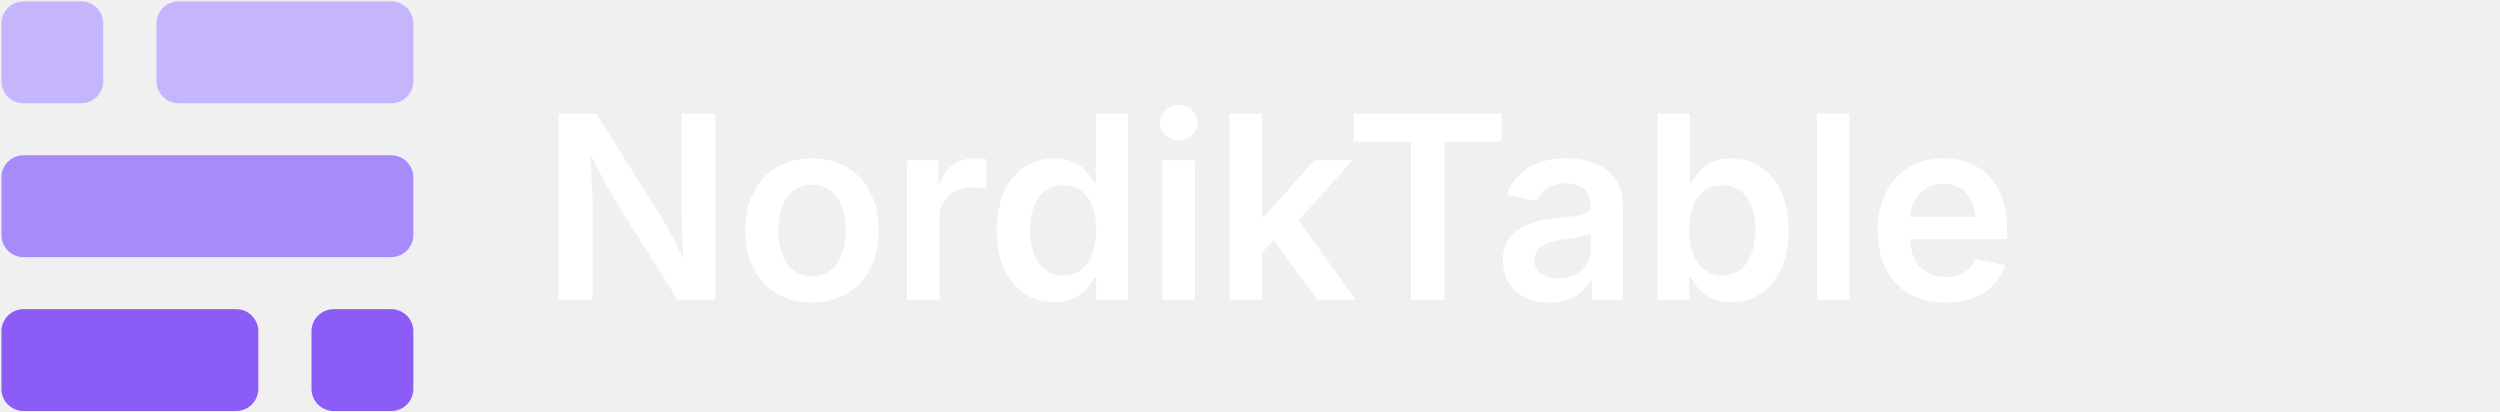
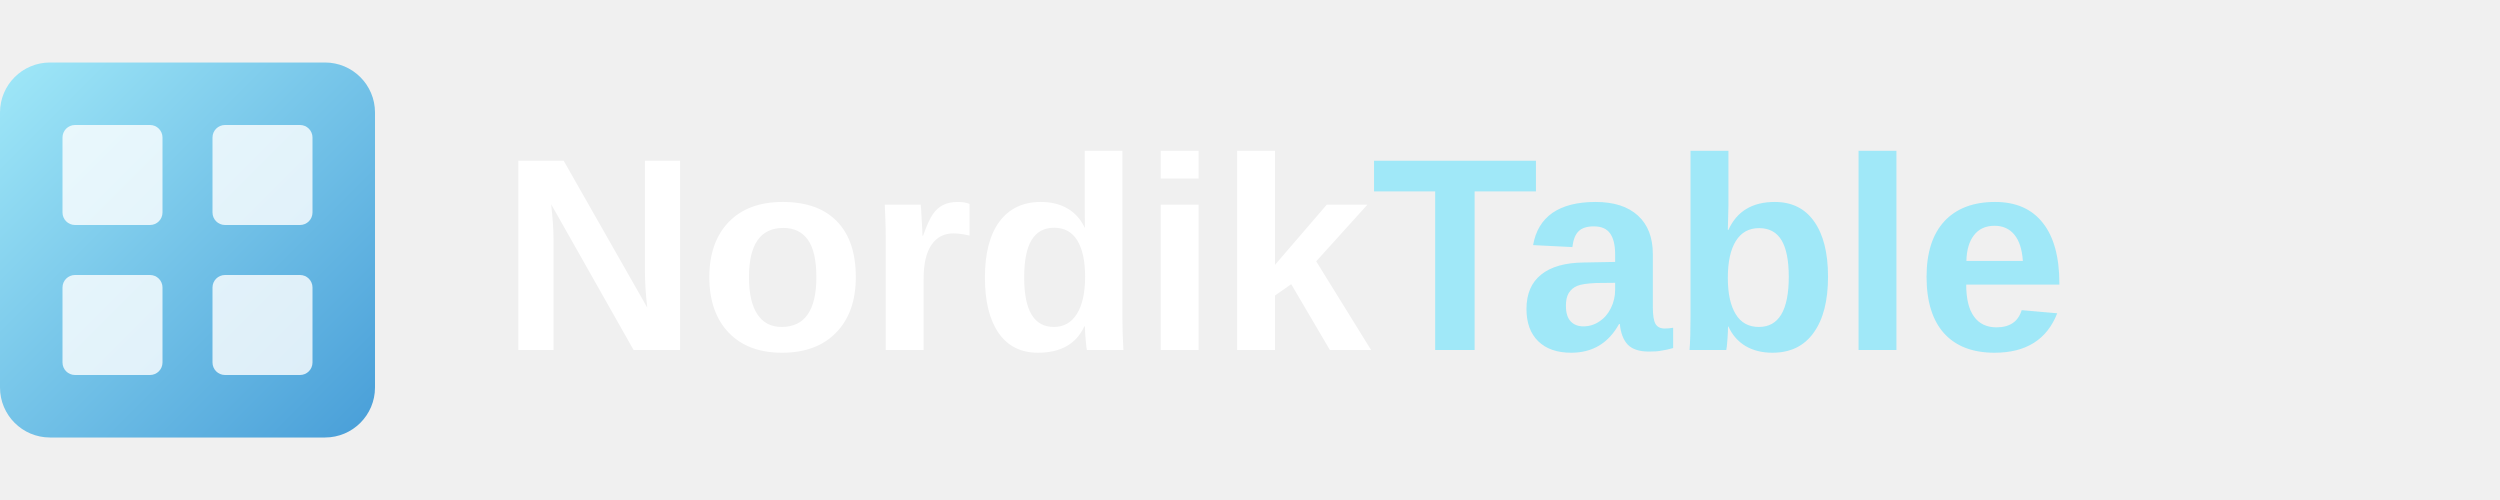
- <svg xmlns="http://www.w3.org/2000/svg" width="176" height="29" viewBox="0 0 176 29">
+ <svg xmlns="http://www.w3.org/2000/svg" viewBox="0 0 200 40">
  <defs>
-     <clipPath id="clip-logo">
-       <rect width="176" height="29" />
-     </clipPath>
+     <linearGradient id="ice" x1="0%" y1="0%" x2="100%" y2="100%">
+       <stop offset="0%" style="stop-color:#A0E8F8;stop-opacity:1" />
+       <stop offset="100%" style="stop-color:#489ED8;stop-opacity:1" />
+     </linearGradient>
  </defs>
-   <g id="logo" clip-path="url(#clip-logo)">
-     <g id="Group_1" data-name="Group 1" transform="translate(0.016 0.1)">
-       <path d="M1.559,0H16.526a1.559,1.559,0,0,1,1.559,1.559V5.611A1.559,1.559,0,0,1,16.526,7.17H1.559A1.559,1.559,0,0,1,0,5.611V1.559A1.559,1.559,0,0,1,1.559,0Z" transform="translate(18.169 28.835) rotate(180)" fill="#8b5cf6" />
-       <path d="M1.559,0H27.441A1.559,1.559,0,0,1,29,1.559V5.611A1.559,1.559,0,0,1,27.441,7.17H1.559A1.559,1.559,0,0,1,0,5.611V1.559A1.559,1.559,0,0,1,1.559,0Z" transform="translate(29.084 18.002) rotate(180)" fill="#a78bfa" />
-       <path d="M1.559,0H16.526a1.559,1.559,0,0,1,1.559,1.559V5.611A1.559,1.559,0,0,1,16.526,7.17H1.559A1.559,1.559,0,0,1,0,5.611V1.559A1.559,1.559,0,0,1,1.559,0Z" transform="translate(29.084 7.17) rotate(180)" fill="#c4b5fd" />
-       <path d="M1.559,0H5.611A1.559,1.559,0,0,1,7.17,1.559V5.611A1.559,1.559,0,0,1,5.611,7.17H1.559A1.559,1.559,0,0,1,0,5.611V1.559A1.559,1.559,0,0,1,1.559,0Z" transform="translate(29.084 28.835) rotate(180)" fill="#8b5cf6" />
-       <path d="M1.559,0H5.611A1.559,1.559,0,0,1,7.17,1.559V5.611A1.559,1.559,0,0,1,5.611,7.17H1.559A1.559,1.559,0,0,1,0,5.611V1.559A1.559,1.559,0,0,1,1.559,0Z" transform="translate(0.084 0)" fill="#c4b5fd" />
-       <text x="38" y="21" font-family="Inter, -apple-system, BlinkMacSystemFont, Segoe UI, Roboto, sans-serif" font-size="18" font-weight="600" fill="#ffffff">NordikTable</text>
-     </g>
-   </g>
+   <rect x="0" y="5" width="30" height="30" rx="4" fill="url(#ice)" />
+   <rect x="5" y="10" width="8" height="8" rx="1" fill="#fff" opacity="0.8" />
+   <rect x="17" y="10" width="8" height="8" rx="1" fill="#fff" opacity="0.8" />
+   <rect x="5" y="22" width="8" height="8" rx="1" fill="#fff" opacity="0.8" />
+   <rect x="17" y="22" width="8" height="8" rx="1" fill="#fff" opacity="0.8" />
+   <text x="40" y="28" font-family="Arial, sans-serif" font-weight="bold" font-size="22" fill="#ffffff">Nordik<tspan fill="#A0E8F8">Table</tspan>
+   </text>
</svg>
